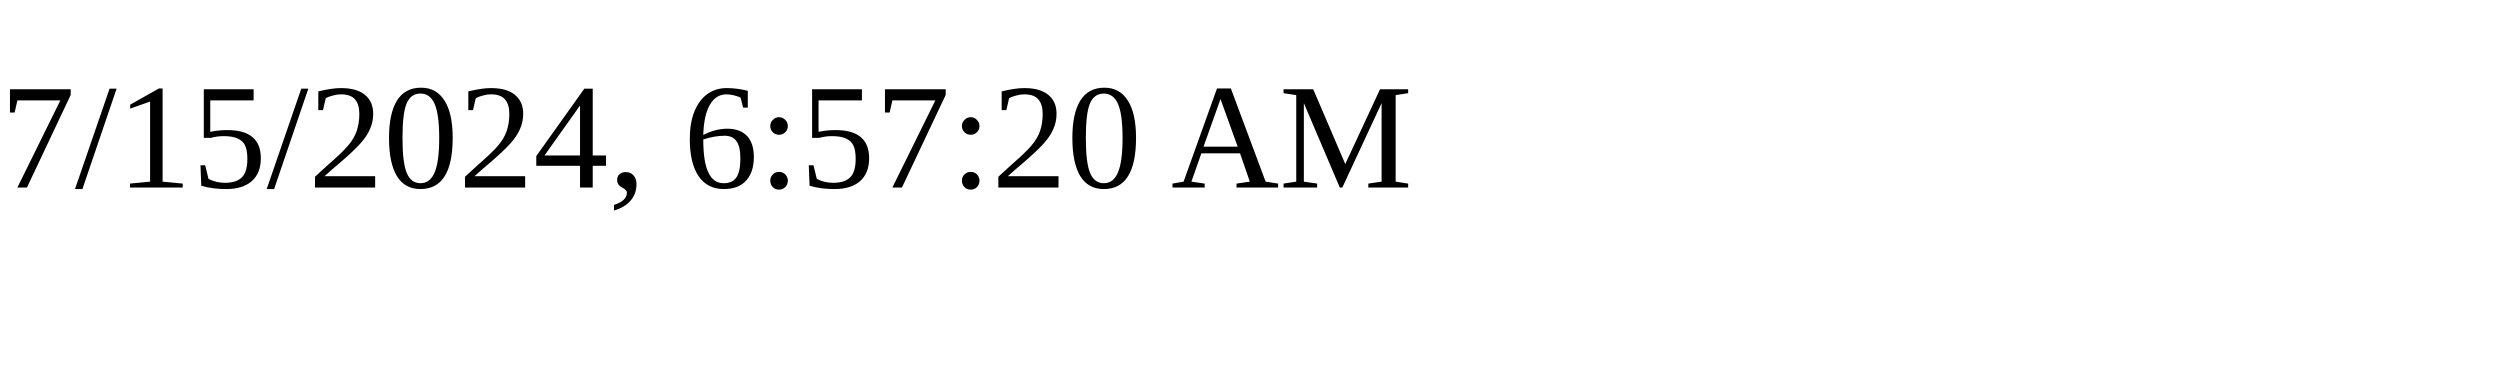
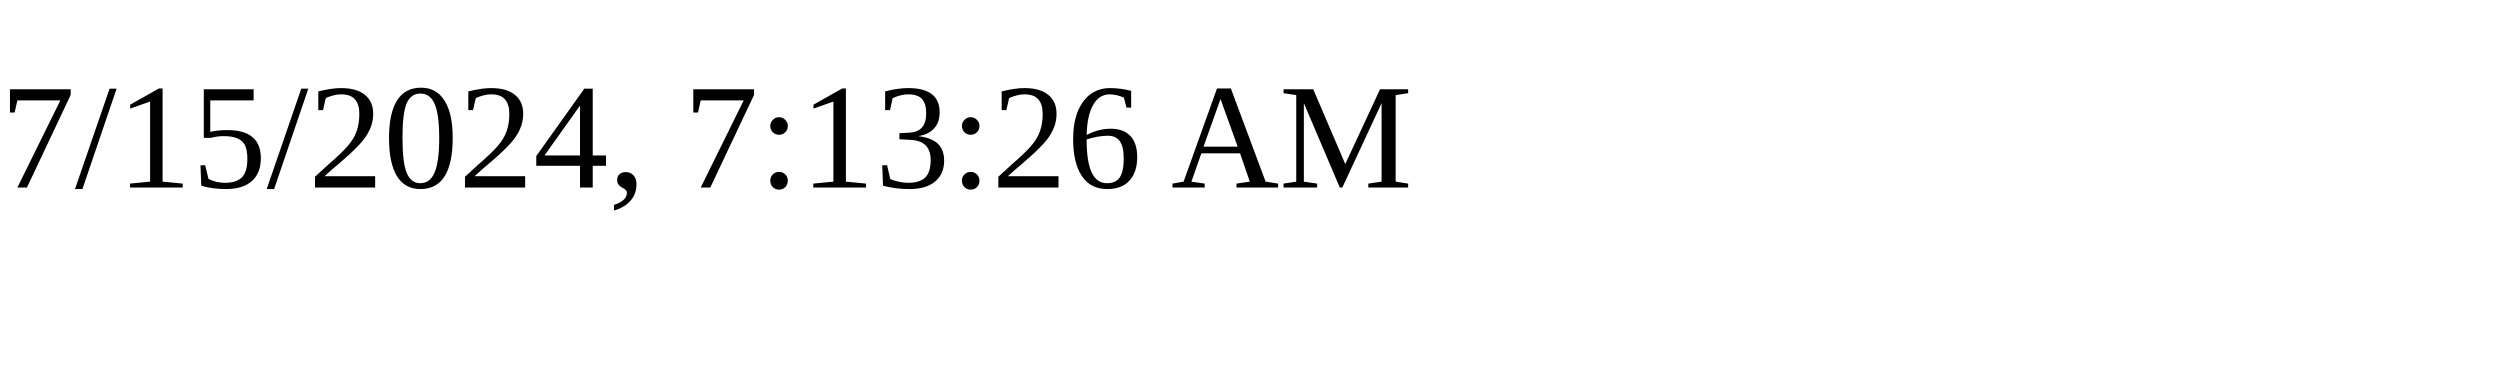
<svg xmlns="http://www.w3.org/2000/svg" height="30" width="200">
-   <text x="0" y="15">7/15/2024, 6:57:20 AM</text>
+   <text x="0" y="15">7/15/2024, 7:13:26 AM</text>
</svg>
